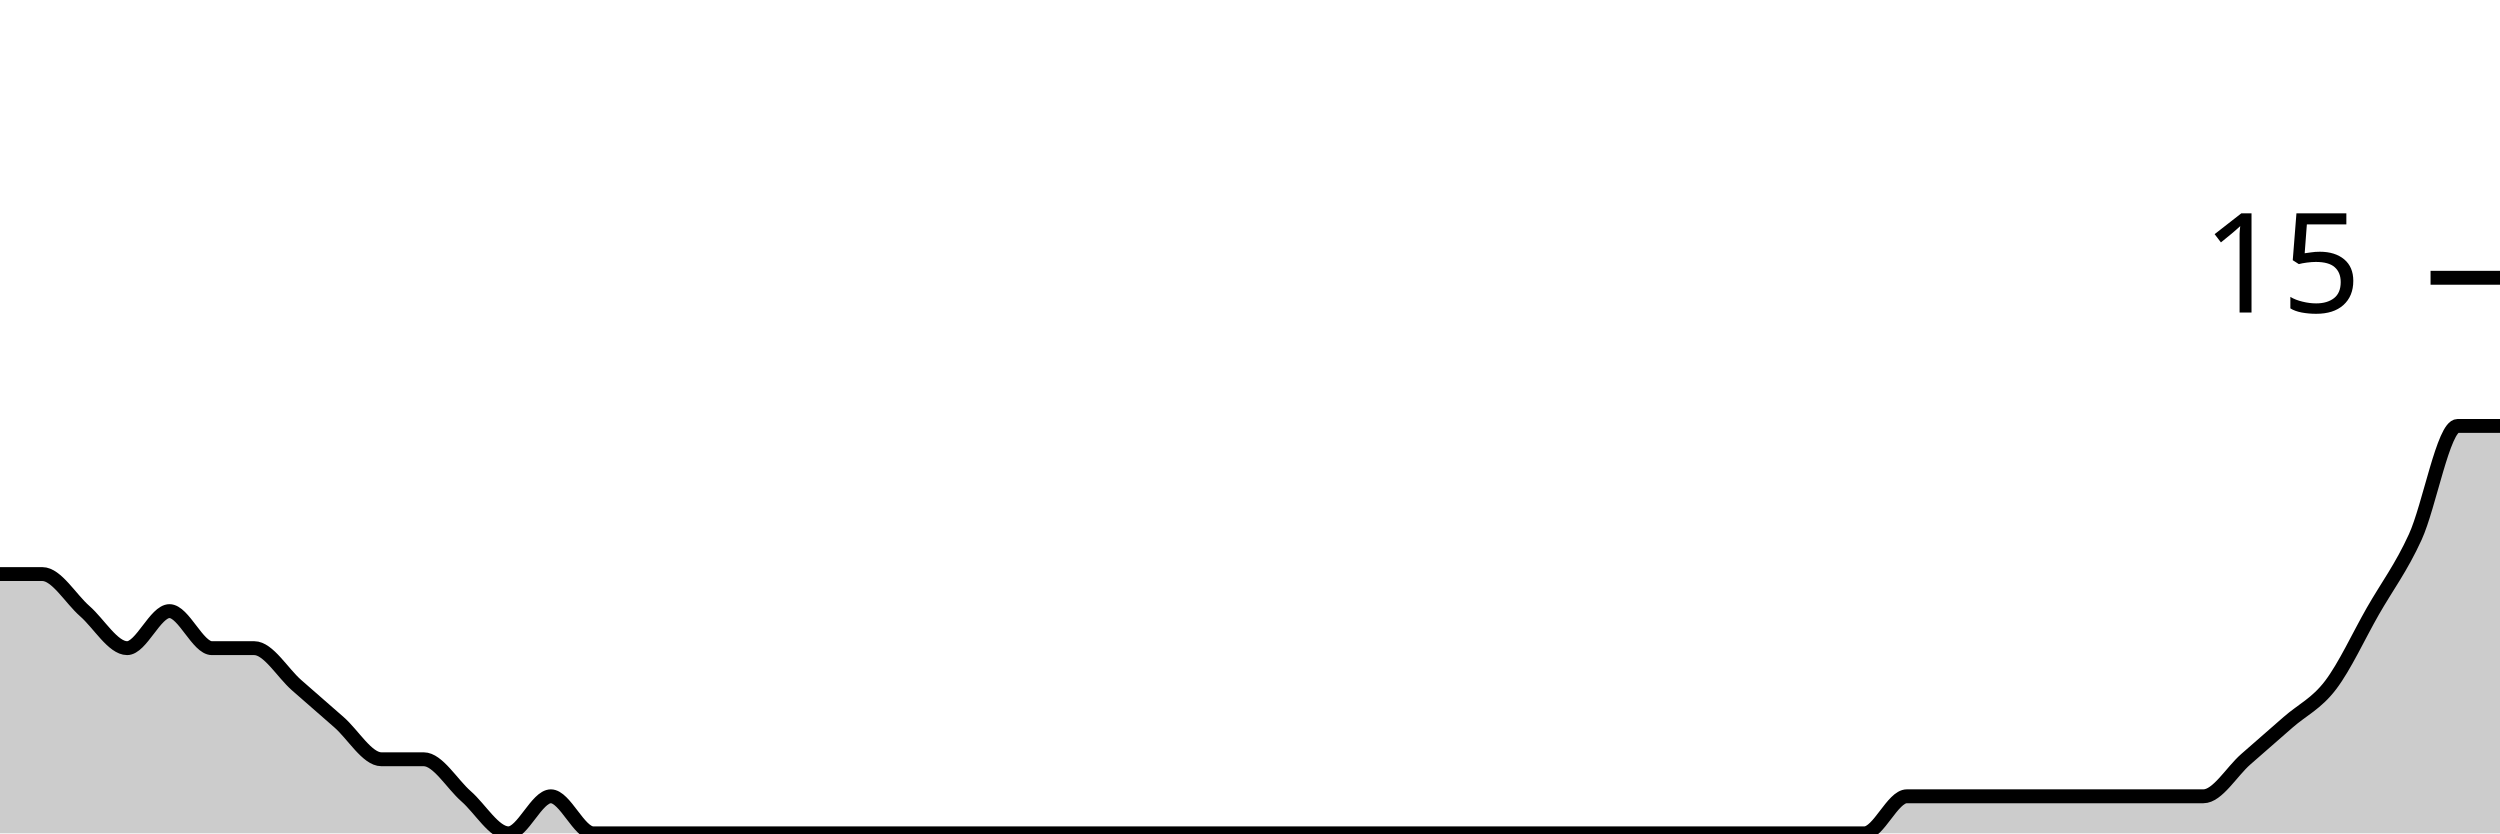
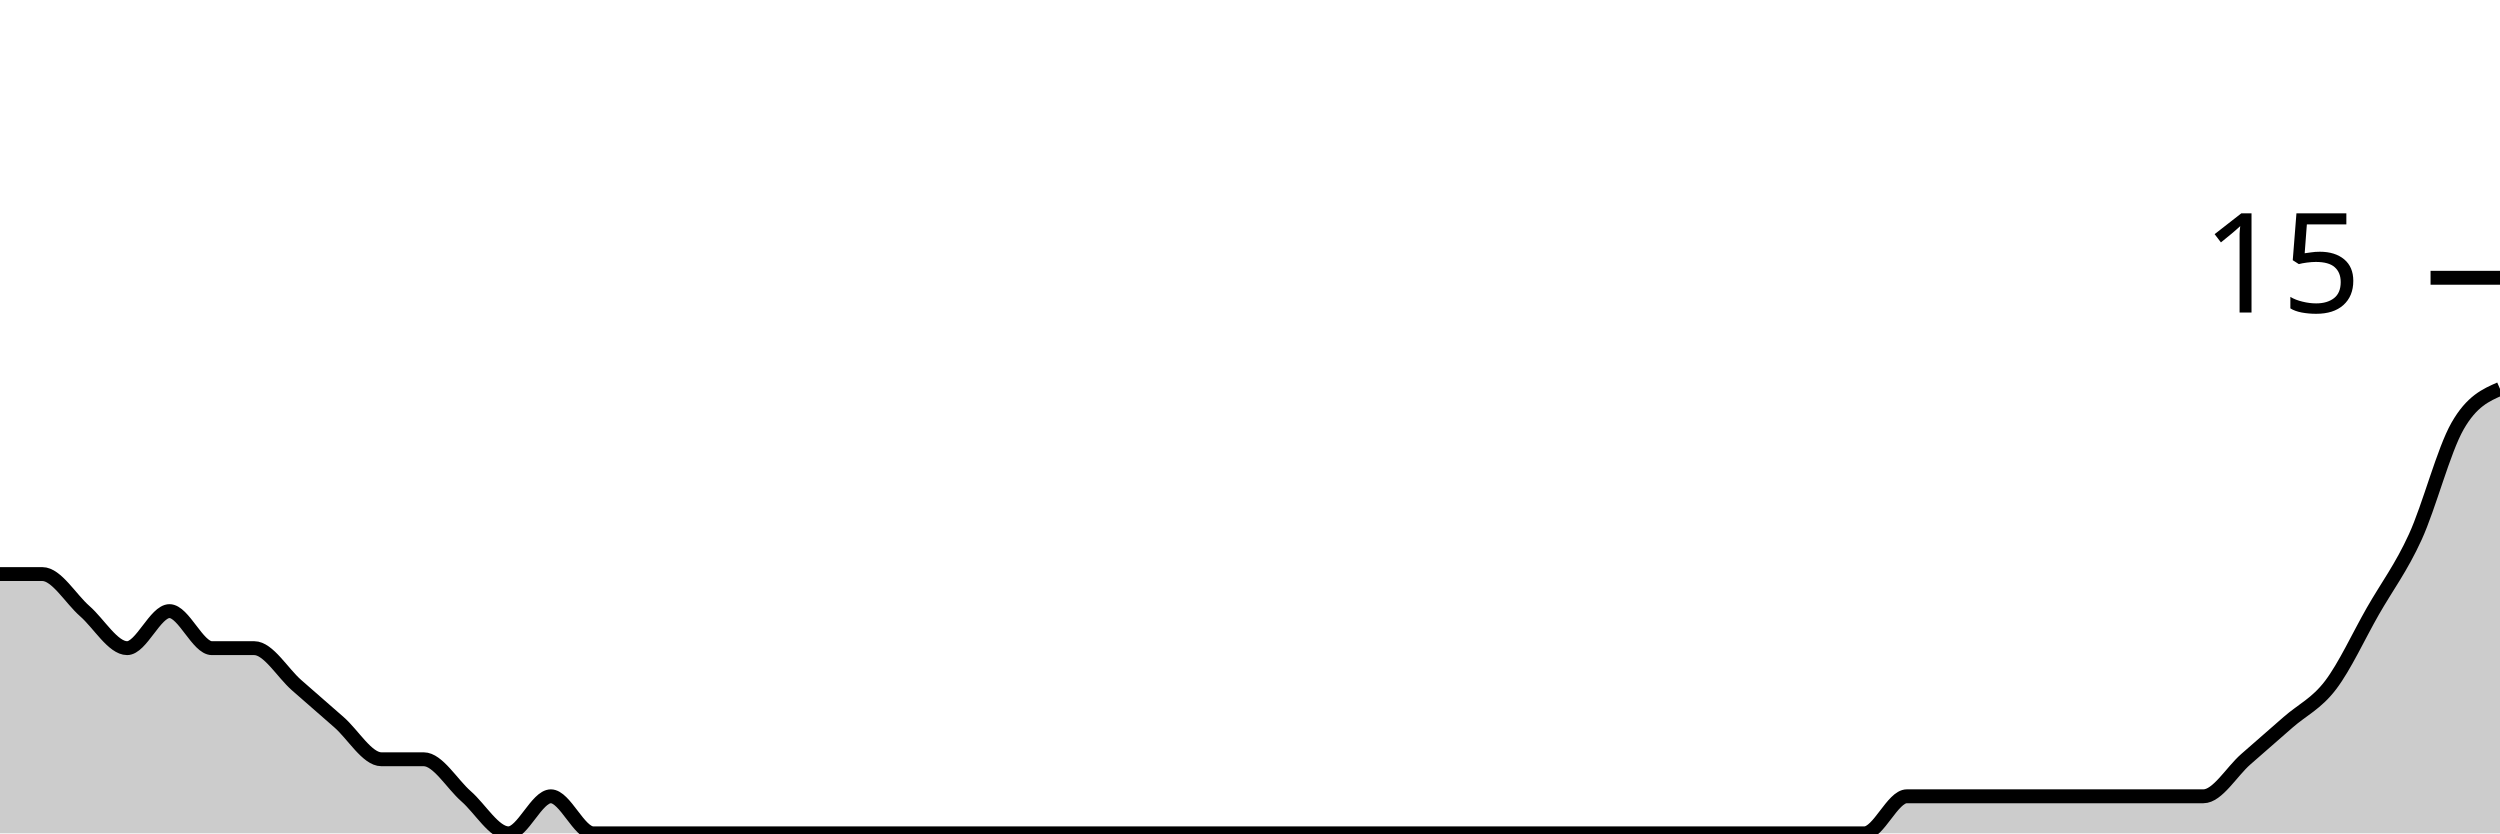
<svg xmlns="http://www.w3.org/2000/svg" viewBox="0 0 180 60">
  <g transform="translate(0,20)">
-     <path class="area" fill="rgba(0, 0, 0, 0.2)" d="M0,21.333C1.017,21.333,2.034,21.333,3.051,21.333C4.068,21.333,5.085,23.111,6.102,24C7.119,24.889,8.136,26.667,9.153,26.667C10.169,26.667,11.186,24,12.203,24C13.22,24,14.237,26.667,15.254,26.667C16.271,26.667,17.288,26.667,18.305,26.667C19.322,26.667,20.339,28.444,21.356,29.333C22.373,30.222,23.39,31.111,24.407,32C25.424,32.889,26.441,34.667,27.458,34.667C28.475,34.667,29.492,34.667,30.508,34.667C31.525,34.667,32.542,36.444,33.559,37.333C34.576,38.222,35.593,40,36.61,40C37.627,40,38.644,37.333,39.661,37.333C40.678,37.333,41.695,40,42.712,40C43.729,40,44.746,40,45.763,40C46.78,40,47.797,40,48.814,40C49.831,40,50.847,40,51.864,40C52.881,40,53.898,40,54.915,40C55.932,40,56.949,40,57.966,40C58.983,40,60,40,61.017,40C62.034,40,63.051,40,64.068,40C65.085,40,66.102,40,67.119,40C68.136,40,69.153,40,70.169,40C71.186,40,72.203,40,73.22,40C74.237,40,75.254,40,76.271,40C77.288,40,78.305,40,79.322,40C80.339,40,81.356,40,82.373,40C83.39,40,84.407,40,85.424,40C86.441,40,87.458,40,88.475,40C89.492,40,90.508,40,91.525,40C92.542,40,93.559,40,94.576,40C95.593,40,96.61,40,97.627,40C98.644,40,99.661,40,100.678,40C101.695,40,102.712,40,103.729,40C104.746,40,105.763,40,106.78,40C107.797,40,108.814,40,109.831,40C110.847,40,111.864,40,112.881,40C113.898,40,114.915,40,115.932,40C116.949,40,117.966,40,118.983,40C120,40,121.017,40,122.034,40C123.051,40,124.068,40,125.085,40C126.102,40,127.119,40,128.136,40C129.153,40,130.169,40,131.186,40C132.203,40,133.22,40,134.237,40C135.254,40,136.271,37.333,137.288,37.333C138.305,37.333,139.322,37.333,140.339,37.333C141.356,37.333,142.373,37.333,143.39,37.333C144.407,37.333,145.424,37.333,146.441,37.333C147.458,37.333,148.475,37.333,149.492,37.333C150.508,37.333,151.525,37.333,152.542,37.333C153.559,37.333,154.576,37.333,155.593,37.333C156.61,37.333,157.627,37.333,158.644,37.333C159.661,37.333,160.678,35.556,161.695,34.667C162.712,33.778,163.729,32.889,164.746,32C165.763,31.111,166.78,30.667,167.797,29.333C168.814,28,169.831,25.778,170.847,24C171.864,22.222,172.881,20.889,173.898,18.667C174.915,16.444,175.932,10.667,176.949,10.667C177.966,10.667,178.983,10.667,180,10.667L180,40C178.983,40,177.966,40,176.949,40C175.932,40,174.915,40,173.898,40C172.881,40,171.864,40,170.847,40C169.831,40,168.814,40,167.797,40C166.78,40,165.763,40,164.746,40C163.729,40,162.712,40,161.695,40C160.678,40,159.661,40,158.644,40C157.627,40,156.61,40,155.593,40C154.576,40,153.559,40,152.542,40C151.525,40,150.508,40,149.492,40C148.475,40,147.458,40,146.441,40C145.424,40,144.407,40,143.39,40C142.373,40,141.356,40,140.339,40C139.322,40,138.305,40,137.288,40C136.271,40,135.254,40,134.237,40C133.22,40,132.203,40,131.186,40C130.169,40,129.153,40,128.136,40C127.119,40,126.102,40,125.085,40C124.068,40,123.051,40,122.034,40C121.017,40,120,40,118.983,40C117.966,40,116.949,40,115.932,40C114.915,40,113.898,40,112.881,40C111.864,40,110.847,40,109.831,40C108.814,40,107.797,40,106.78,40C105.763,40,104.746,40,103.729,40C102.712,40,101.695,40,100.678,40C99.661,40,98.644,40,97.627,40C96.61,40,95.593,40,94.576,40C93.559,40,92.542,40,91.525,40C90.508,40,89.492,40,88.475,40C87.458,40,86.441,40,85.424,40C84.407,40,83.39,40,82.373,40C81.356,40,80.339,40,79.322,40C78.305,40,77.288,40,76.271,40C75.254,40,74.237,40,73.22,40C72.203,40,71.186,40,70.169,40C69.153,40,68.136,40,67.119,40C66.102,40,65.085,40,64.068,40C63.051,40,62.034,40,61.017,40C60,40,58.983,40,57.966,40C56.949,40,55.932,40,54.915,40C53.898,40,52.881,40,51.864,40C50.847,40,49.831,40,48.814,40C47.797,40,46.78,40,45.763,40C44.746,40,43.729,40,42.712,40C41.695,40,40.678,40,39.661,40C38.644,40,37.627,40,36.61,40C35.593,40,34.576,40,33.559,40C32.542,40,31.525,40,30.508,40C29.492,40,28.475,40,27.458,40C26.441,40,25.424,40,24.407,40C23.39,40,22.373,40,21.356,40C20.339,40,19.322,40,18.305,40C17.288,40,16.271,40,15.254,40C14.237,40,13.22,40,12.203,40C11.186,40,10.169,40,9.153,40C8.136,40,7.119,40,6.102,40C5.085,40,4.068,40,3.051,40C2.034,40,1.017,40,0,40Z" />
-     <path class="line" stroke="black" fill="none" d="M0,21.333C1.017,21.333,2.034,21.333,3.051,21.333C4.068,21.333,5.085,23.111,6.102,24C7.119,24.889,8.136,26.667,9.153,26.667C10.169,26.667,11.186,24,12.203,24C13.22,24,14.237,26.667,15.254,26.667C16.271,26.667,17.288,26.667,18.305,26.667C19.322,26.667,20.339,28.444,21.356,29.333C22.373,30.222,23.39,31.111,24.407,32C25.424,32.889,26.441,34.667,27.458,34.667C28.475,34.667,29.492,34.667,30.508,34.667C31.525,34.667,32.542,36.444,33.559,37.333C34.576,38.222,35.593,40,36.61,40C37.627,40,38.644,37.333,39.661,37.333C40.678,37.333,41.695,40,42.712,40C43.729,40,44.746,40,45.763,40C46.78,40,47.797,40,48.814,40C49.831,40,50.847,40,51.864,40C52.881,40,53.898,40,54.915,40C55.932,40,56.949,40,57.966,40C58.983,40,60,40,61.017,40C62.034,40,63.051,40,64.068,40C65.085,40,66.102,40,67.119,40C68.136,40,69.153,40,70.169,40C71.186,40,72.203,40,73.22,40C74.237,40,75.254,40,76.271,40C77.288,40,78.305,40,79.322,40C80.339,40,81.356,40,82.373,40C83.39,40,84.407,40,85.424,40C86.441,40,87.458,40,88.475,40C89.492,40,90.508,40,91.525,40C92.542,40,93.559,40,94.576,40C95.593,40,96.61,40,97.627,40C98.644,40,99.661,40,100.678,40C101.695,40,102.712,40,103.729,40C104.746,40,105.763,40,106.78,40C107.797,40,108.814,40,109.831,40C110.847,40,111.864,40,112.881,40C113.898,40,114.915,40,115.932,40C116.949,40,117.966,40,118.983,40C120,40,121.017,40,122.034,40C123.051,40,124.068,40,125.085,40C126.102,40,127.119,40,128.136,40C129.153,40,130.169,40,131.186,40C132.203,40,133.22,40,134.237,40C135.254,40,136.271,37.333,137.288,37.333C138.305,37.333,139.322,37.333,140.339,37.333C141.356,37.333,142.373,37.333,143.39,37.333C144.407,37.333,145.424,37.333,146.441,37.333C147.458,37.333,148.475,37.333,149.492,37.333C150.508,37.333,151.525,37.333,152.542,37.333C153.559,37.333,154.576,37.333,155.593,37.333C156.61,37.333,157.627,37.333,158.644,37.333C159.661,37.333,160.678,35.556,161.695,34.667C162.712,33.778,163.729,32.889,164.746,32C165.763,31.111,166.78,30.667,167.797,29.333C168.814,28,169.831,25.778,170.847,24C171.864,22.222,172.881,20.889,173.898,18.667C174.915,16.444,175.932,10.667,176.949,10.667C177.966,10.667,178.983,10.667,180,10.667" />
+     <path class="area" fill="rgba(0, 0, 0, 0.2)" d="M0,21.333C1.017,21.333,2.034,21.333,3.051,21.333C4.068,21.333,5.085,23.111,6.102,24C7.119,24.889,8.136,26.667,9.153,26.667C10.169,26.667,11.186,24,12.203,24C13.22,24,14.237,26.667,15.254,26.667C16.271,26.667,17.288,26.667,18.305,26.667C19.322,26.667,20.339,28.444,21.356,29.333C22.373,30.222,23.39,31.111,24.407,32C25.424,32.889,26.441,34.667,27.458,34.667C28.475,34.667,29.492,34.667,30.508,34.667C31.525,34.667,32.542,36.444,33.559,37.333C34.576,38.222,35.593,40,36.61,40C37.627,40,38.644,37.333,39.661,37.333C40.678,37.333,41.695,40,42.712,40C43.729,40,44.746,40,45.763,40C46.78,40,47.797,40,48.814,40C49.831,40,50.847,40,51.864,40C52.881,40,53.898,40,54.915,40C55.932,40,56.949,40,57.966,40C58.983,40,60,40,61.017,40C62.034,40,63.051,40,64.068,40C65.085,40,66.102,40,67.119,40C68.136,40,69.153,40,70.169,40C71.186,40,72.203,40,73.22,40C74.237,40,75.254,40,76.271,40C77.288,40,78.305,40,79.322,40C80.339,40,81.356,40,82.373,40C83.39,40,84.407,40,85.424,40C86.441,40,87.458,40,88.475,40C89.492,40,90.508,40,91.525,40C92.542,40,93.559,40,94.576,40C95.593,40,96.61,40,97.627,40C98.644,40,99.661,40,100.678,40C101.695,40,102.712,40,103.729,40C104.746,40,105.763,40,106.78,40C107.797,40,108.814,40,109.831,40C110.847,40,111.864,40,112.881,40C113.898,40,114.915,40,115.932,40C116.949,40,117.966,40,118.983,40C120,40,121.017,40,122.034,40C123.051,40,124.068,40,125.085,40C126.102,40,127.119,40,128.136,40C129.153,40,130.169,40,131.186,40C132.203,40,133.22,40,134.237,40C135.254,40,136.271,37.333,137.288,37.333C138.305,37.333,139.322,37.333,140.339,37.333C141.356,37.333,142.373,37.333,143.39,37.333C144.407,37.333,145.424,37.333,146.441,37.333C147.458,37.333,148.475,37.333,149.492,37.333C150.508,37.333,151.525,37.333,152.542,37.333C153.559,37.333,154.576,37.333,155.593,37.333C156.61,37.333,157.627,37.333,158.644,37.333C159.661,37.333,160.678,35.556,161.695,34.667C162.712,33.778,163.729,32.889,164.746,32C165.763,31.111,166.78,30.667,167.797,29.333C168.814,28,169.831,25.778,170.847,24C171.864,22.222,172.881,20.889,173.898,18.667C174.915,16.444,175.932,12.444,176.949,10.667C177.966,8.889,178.983,8.444,180,8L180,40C178.983,40,177.966,40,176.949,40C175.932,40,174.915,40,173.898,40C172.881,40,171.864,40,170.847,40C169.831,40,168.814,40,167.797,40C166.78,40,165.763,40,164.746,40C163.729,40,162.712,40,161.695,40C160.678,40,159.661,40,158.644,40C157.627,40,156.61,40,155.593,40C154.576,40,153.559,40,152.542,40C151.525,40,150.508,40,149.492,40C148.475,40,147.458,40,146.441,40C145.424,40,144.407,40,143.39,40C142.373,40,141.356,40,140.339,40C139.322,40,138.305,40,137.288,40C136.271,40,135.254,40,134.237,40C133.22,40,132.203,40,131.186,40C130.169,40,129.153,40,128.136,40C127.119,40,126.102,40,125.085,40C124.068,40,123.051,40,122.034,40C121.017,40,120,40,118.983,40C117.966,40,116.949,40,115.932,40C114.915,40,113.898,40,112.881,40C111.864,40,110.847,40,109.831,40C108.814,40,107.797,40,106.78,40C105.763,40,104.746,40,103.729,40C102.712,40,101.695,40,100.678,40C99.661,40,98.644,40,97.627,40C96.61,40,95.593,40,94.576,40C93.559,40,92.542,40,91.525,40C90.508,40,89.492,40,88.475,40C87.458,40,86.441,40,85.424,40C84.407,40,83.39,40,82.373,40C81.356,40,80.339,40,79.322,40C78.305,40,77.288,40,76.271,40C75.254,40,74.237,40,73.22,40C72.203,40,71.186,40,70.169,40C69.153,40,68.136,40,67.119,40C66.102,40,65.085,40,64.068,40C63.051,40,62.034,40,61.017,40C60,40,58.983,40,57.966,40C56.949,40,55.932,40,54.915,40C53.898,40,52.881,40,51.864,40C50.847,40,49.831,40,48.814,40C47.797,40,46.78,40,45.763,40C44.746,40,43.729,40,42.712,40C41.695,40,40.678,40,39.661,40C38.644,40,37.627,40,36.61,40C35.593,40,34.576,40,33.559,40C32.542,40,31.525,40,30.508,40C29.492,40,28.475,40,27.458,40C26.441,40,25.424,40,24.407,40C23.39,40,22.373,40,21.356,40C20.339,40,19.322,40,18.305,40C17.288,40,16.271,40,15.254,40C14.237,40,13.22,40,12.203,40C11.186,40,10.169,40,9.153,40C8.136,40,7.119,40,6.102,40C5.085,40,4.068,40,3.051,40C2.034,40,1.017,40,0,40Z" />
+     <path class="line" stroke="black" fill="none" d="M0,21.333C1.017,21.333,2.034,21.333,3.051,21.333C4.068,21.333,5.085,23.111,6.102,24C7.119,24.889,8.136,26.667,9.153,26.667C10.169,26.667,11.186,24,12.203,24C13.22,24,14.237,26.667,15.254,26.667C16.271,26.667,17.288,26.667,18.305,26.667C19.322,26.667,20.339,28.444,21.356,29.333C22.373,30.222,23.39,31.111,24.407,32C25.424,32.889,26.441,34.667,27.458,34.667C28.475,34.667,29.492,34.667,30.508,34.667C31.525,34.667,32.542,36.444,33.559,37.333C34.576,38.222,35.593,40,36.61,40C37.627,40,38.644,37.333,39.661,37.333C40.678,37.333,41.695,40,42.712,40C43.729,40,44.746,40,45.763,40C46.78,40,47.797,40,48.814,40C49.831,40,50.847,40,51.864,40C52.881,40,53.898,40,54.915,40C55.932,40,56.949,40,57.966,40C58.983,40,60,40,61.017,40C62.034,40,63.051,40,64.068,40C65.085,40,66.102,40,67.119,40C68.136,40,69.153,40,70.169,40C71.186,40,72.203,40,73.22,40C74.237,40,75.254,40,76.271,40C77.288,40,78.305,40,79.322,40C80.339,40,81.356,40,82.373,40C83.39,40,84.407,40,85.424,40C86.441,40,87.458,40,88.475,40C89.492,40,90.508,40,91.525,40C92.542,40,93.559,40,94.576,40C95.593,40,96.61,40,97.627,40C98.644,40,99.661,40,100.678,40C101.695,40,102.712,40,103.729,40C104.746,40,105.763,40,106.78,40C107.797,40,108.814,40,109.831,40C110.847,40,111.864,40,112.881,40C113.898,40,114.915,40,115.932,40C116.949,40,117.966,40,118.983,40C120,40,121.017,40,122.034,40C123.051,40,124.068,40,125.085,40C126.102,40,127.119,40,128.136,40C129.153,40,130.169,40,131.186,40C132.203,40,133.22,40,134.237,40C135.254,40,136.271,37.333,137.288,37.333C138.305,37.333,139.322,37.333,140.339,37.333C141.356,37.333,142.373,37.333,143.39,37.333C144.407,37.333,145.424,37.333,146.441,37.333C147.458,37.333,148.475,37.333,149.492,37.333C150.508,37.333,151.525,37.333,152.542,37.333C153.559,37.333,154.576,37.333,155.593,37.333C156.61,37.333,157.627,37.333,158.644,37.333C159.661,37.333,160.678,35.556,161.695,34.667C162.712,33.778,163.729,32.889,164.746,32C165.763,31.111,166.78,30.667,167.797,29.333C168.814,28,169.831,25.778,170.847,24C171.864,22.222,172.881,20.889,173.898,18.667C174.915,16.444,175.932,12.444,176.949,10.667C177.966,8.889,178.983,8.444,180,8" />
    <path class="axis-ceiling" stroke-width="1" stroke="black" fill="none" d="M175,0L180,0" />
    <text class="axis-ceiling-label" font-family="sans-serif" text-anchor="end" font-size="10px" x="170" y="2.5">15</text>
  </g>
</svg>
